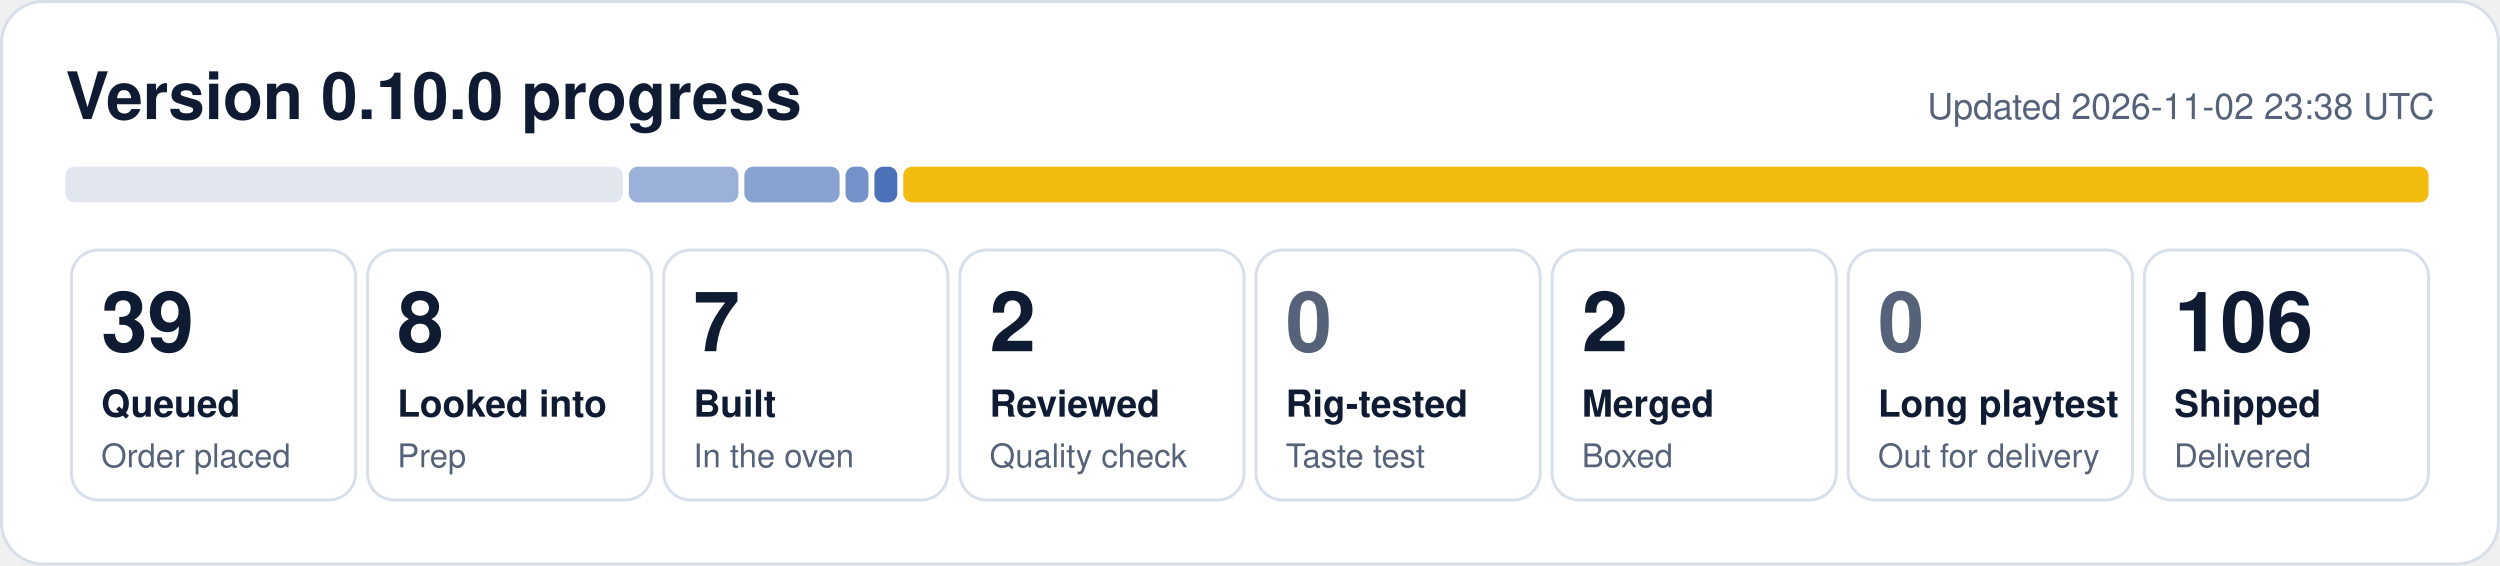
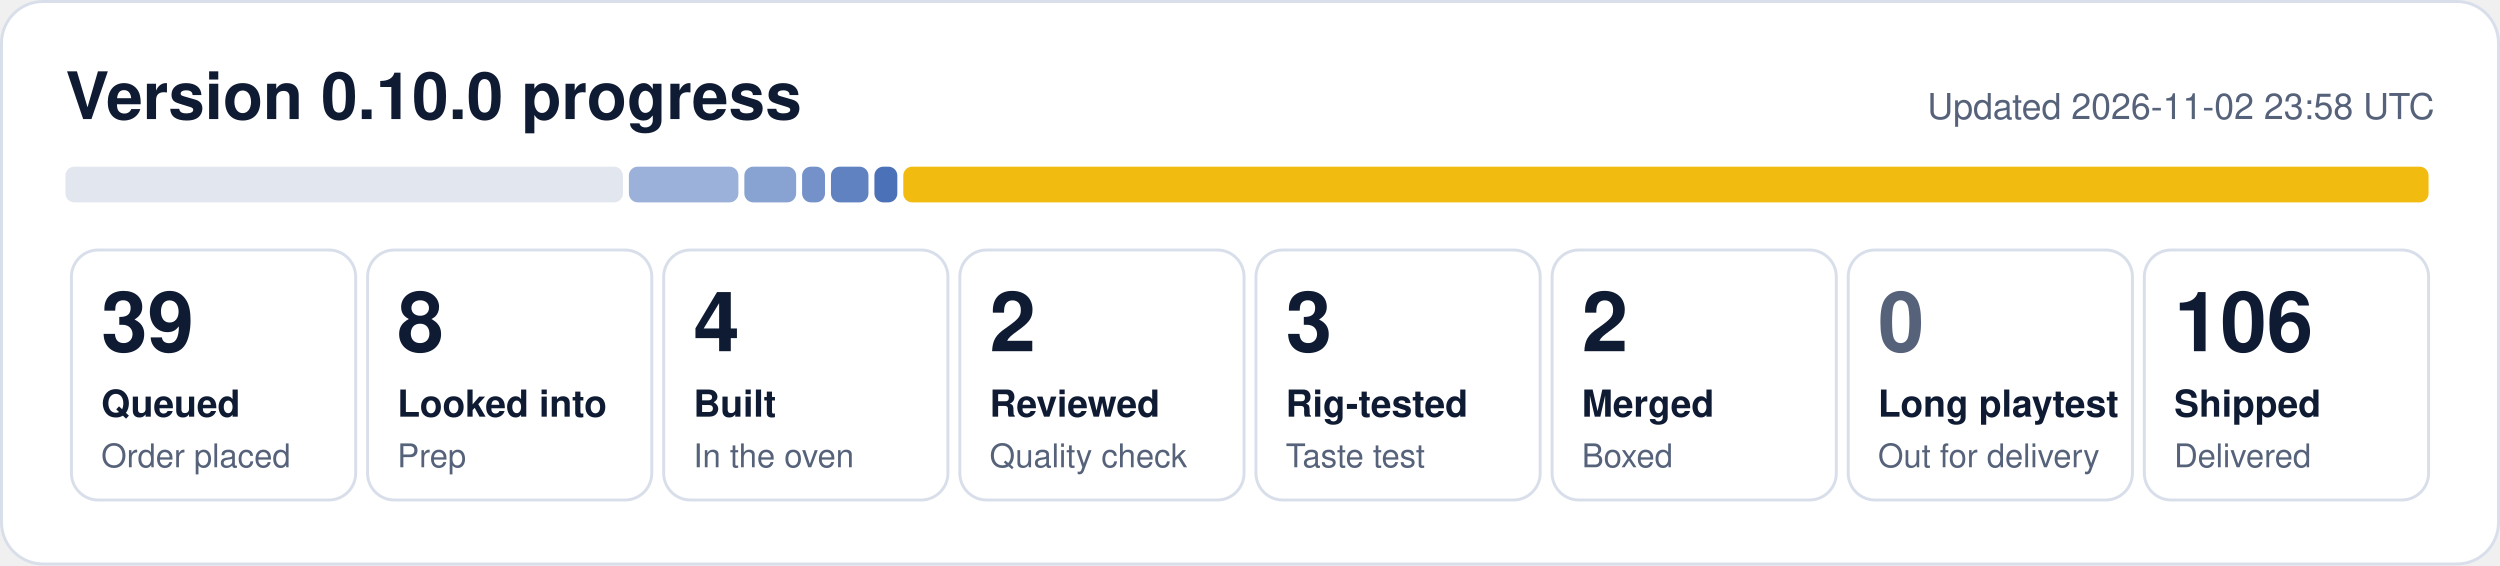
- <svg xmlns="http://www.w3.org/2000/svg" width="840" height="190" viewBox="0 0 840 190" role="img" aria-label="0.10.0 progress: 39 queued, 8 looked into, 7 built, 2 reviewed, 2 merged, 106 shipped">
+ <svg xmlns="http://www.w3.org/2000/svg" width="840" height="190" viewBox="0 0 840 190" role="img" aria-label="0.10.0 progress: 39 queued, 8 looked into, 4 built, 2 reviewed, 3 rig-tested, 2 merged, 106 shipped">
  <rect x="0.5" y="0.5" width="839" height="189" rx="14" fill="#ffffff" stroke="#d9dfea" />
  <text x="22" y="40" font-family="Segoe UI, Helvetica, Arial, sans-serif" font-size="22" font-weight="700" fill="#0f1b33">Version 0.10.0 progress</text>
-   <text x="818" y="40" font-family="Segoe UI, Helvetica, Arial, sans-serif" font-size="12" fill="#56627a" text-anchor="end">Updated 2026-11-02 23:38 UTC</text>
+   <text x="818" y="40" font-family="Segoe UI, Helvetica, Arial, sans-serif" font-size="12" fill="#56627a" text-anchor="end">Updated 2026-11-02 23:58 UTC</text>
  <rect x="22.0" y="56" width="187.3" height="12" rx="3" fill="#e1e6ef" fill-opacity="1.00" />
  <rect x="211.3" y="56" width="36.8" height="12" rx="3" fill="#1f4fa8" fill-opacity="0.44" />
-   <rect x="250.1" y="56" width="32.0" height="12" rx="3" fill="#1f4fa8" fill-opacity="0.53" />
-   <rect x="284.1" y="56" width="7.7" height="12" rx="3" fill="#1f4fa8" fill-opacity="0.62" />
+   <rect x="250.1" y="56" width="17.4" height="12" rx="3" fill="#1f4fa8" fill-opacity="0.53" />
+   <rect x="269.5" y="56" width="7.7" height="12" rx="3" fill="#1f4fa8" fill-opacity="0.62" />
+   <rect x="279.2" y="56" width="12.6" height="12" rx="3" fill="#1f4fa8" fill-opacity="0.71" />
  <rect x="293.8" y="56" width="7.7" height="12" rx="3" fill="#1f4fa8" fill-opacity="0.80" />
  <rect x="303.5" y="56" width="512.5" height="12" rx="3" fill="#f0b90b" fill-opacity="0.98" />
  <rect x="24.0" y="84" width="95.5" height="84" rx="9" fill="none" stroke="#d9dfea" />
  <text x="34.0" y="118" font-family="Segoe UI, Helvetica, Arial, sans-serif" font-size="28" font-weight="800" fill="#0f1b33">39</text>
  <text x="34.0" y="140" font-family="Segoe UI, Helvetica, Arial, sans-serif" font-size="12.5" font-weight="600" fill="#0f1b33">Queued</text>
  <text x="34.0" y="157" font-family="Segoe UI, Helvetica, Arial, sans-serif" font-size="11" fill="#56627a">Order placed</text>
  <rect x="123.5" y="84" width="95.5" height="84" rx="9" fill="none" stroke="#d9dfea" />
  <text x="133.5" y="118" font-family="Segoe UI, Helvetica, Arial, sans-serif" font-size="28" font-weight="800" fill="#0f1b33">8</text>
  <text x="133.5" y="140" font-family="Segoe UI, Helvetica, Arial, sans-serif" font-size="12.5" font-weight="600" fill="#0f1b33">Looked into</text>
  <text x="133.5" y="157" font-family="Segoe UI, Helvetica, Arial, sans-serif" font-size="11" fill="#56627a">Prep</text>
  <rect x="223.0" y="84" width="95.5" height="84" rx="9" fill="none" stroke="#d9dfea" />
-   <text x="233.0" y="118" font-family="Segoe UI, Helvetica, Arial, sans-serif" font-size="28" font-weight="800" fill="#0f1b33">7</text>
+   <text x="233.0" y="118" font-family="Segoe UI, Helvetica, Arial, sans-serif" font-size="28" font-weight="800" fill="#0f1b33">4</text>
  <text x="233.0" y="140" font-family="Segoe UI, Helvetica, Arial, sans-serif" font-size="12.5" font-weight="600" fill="#0f1b33">Built</text>
  <text x="233.0" y="157" font-family="Segoe UI, Helvetica, Arial, sans-serif" font-size="11" fill="#56627a">In the oven</text>
  <rect x="322.5" y="84" width="95.5" height="84" rx="9" fill="none" stroke="#d9dfea" />
  <text x="332.5" y="118" font-family="Segoe UI, Helvetica, Arial, sans-serif" font-size="28" font-weight="800" fill="#0f1b33">2</text>
  <text x="332.5" y="140" font-family="Segoe UI, Helvetica, Arial, sans-serif" font-size="12.5" font-weight="600" fill="#0f1b33">Reviewed</text>
  <text x="332.5" y="157" font-family="Segoe UI, Helvetica, Arial, sans-serif" font-size="11" fill="#56627a">Quality check</text>
  <rect x="422.0" y="84" width="95.5" height="84" rx="9" fill="none" stroke="#d9dfea" />
-   <text x="432.0" y="118" font-family="Segoe UI, Helvetica, Arial, sans-serif" font-size="28" font-weight="800" fill="#56627a">0</text>
+   <text x="432.0" y="118" font-family="Segoe UI, Helvetica, Arial, sans-serif" font-size="28" font-weight="800" fill="#0f1b33">3</text>
  <text x="432.0" y="140" font-family="Segoe UI, Helvetica, Arial, sans-serif" font-size="12.5" font-weight="600" fill="#0f1b33">Rig-tested</text>
  <text x="432.0" y="157" font-family="Segoe UI, Helvetica, Arial, sans-serif" font-size="11" fill="#56627a">Taste test</text>
  <rect x="521.5" y="84" width="95.5" height="84" rx="9" fill="none" stroke="#d9dfea" />
  <text x="531.5" y="118" font-family="Segoe UI, Helvetica, Arial, sans-serif" font-size="28" font-weight="800" fill="#0f1b33">2</text>
  <text x="531.5" y="140" font-family="Segoe UI, Helvetica, Arial, sans-serif" font-size="12.5" font-weight="600" fill="#0f1b33">Merged</text>
  <text x="531.5" y="157" font-family="Segoe UI, Helvetica, Arial, sans-serif" font-size="11" fill="#56627a">Boxed</text>
  <rect x="621.0" y="84" width="95.5" height="84" rx="9" fill="none" stroke="#d9dfea" />
  <text x="631.0" y="118" font-family="Segoe UI, Helvetica, Arial, sans-serif" font-size="28" font-weight="800" fill="#56627a">0</text>
  <text x="631.0" y="140" font-family="Segoe UI, Helvetica, Arial, sans-serif" font-size="12.5" font-weight="600" fill="#0f1b33">Long playtest</text>
  <text x="631.0" y="157" font-family="Segoe UI, Helvetica, Arial, sans-serif" font-size="11" fill="#56627a">Out for delivery</text>
  <rect x="720.5" y="84" width="95.5" height="84" rx="9" fill="none" stroke="#d9dfea" />
  <text x="730.5" y="118" font-family="Segoe UI, Helvetica, Arial, sans-serif" font-size="28" font-weight="800" fill="#0f1b33">106</text>
  <text x="730.5" y="140" font-family="Segoe UI, Helvetica, Arial, sans-serif" font-size="12.5" font-weight="600" fill="#0f1b33">Shipped</text>
  <text x="730.5" y="157" font-family="Segoe UI, Helvetica, Arial, sans-serif" font-size="11" fill="#56627a">Delivered</text>
</svg>
